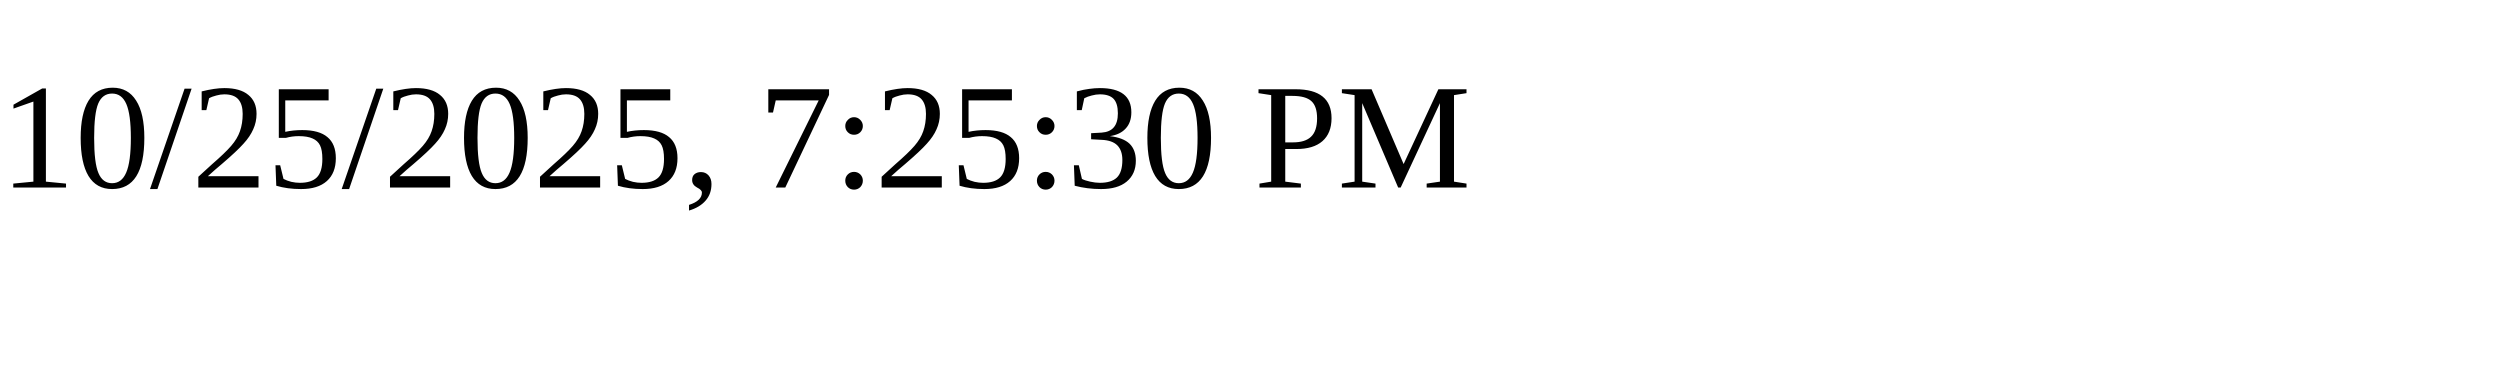
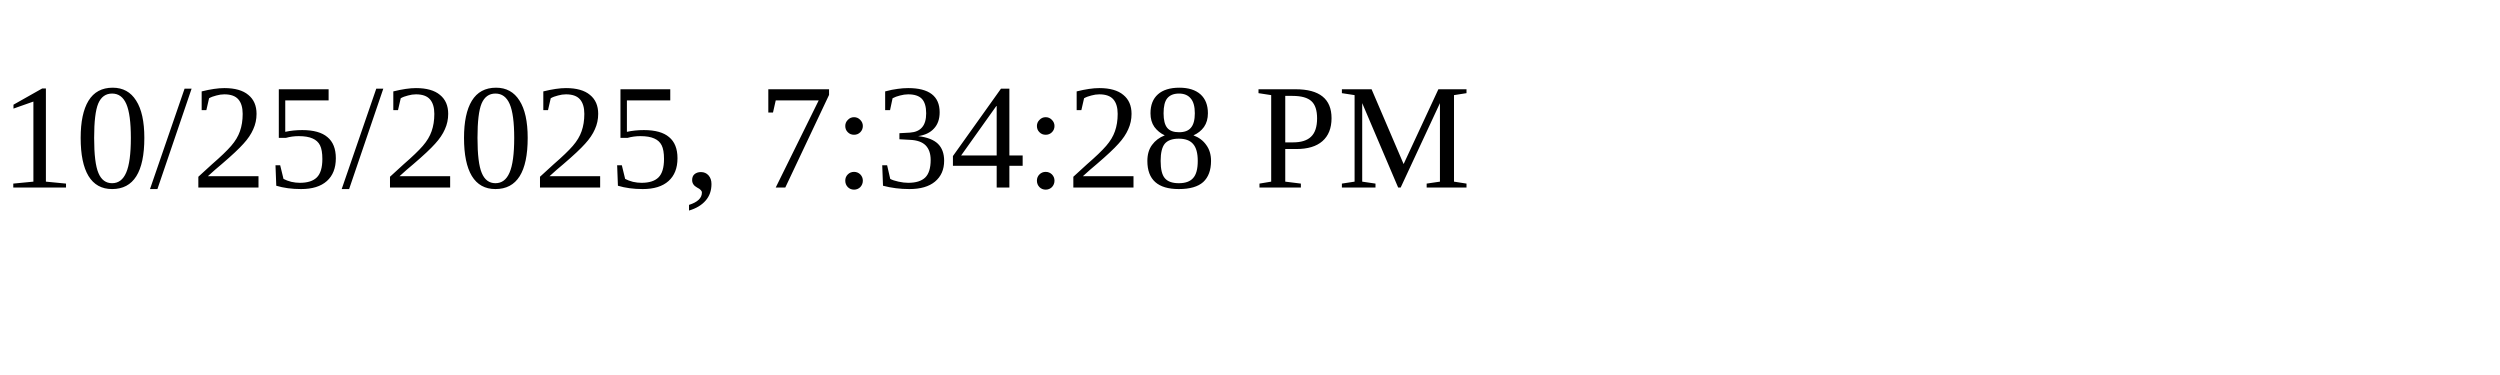
<svg xmlns="http://www.w3.org/2000/svg" height="30" width="200">
-   <text x="0" y="15">10/25/2025, 7:25:30 PM</text>
+   <text x="0" y="15">10/25/2025, 7:34:28 PM</text>
</svg>
